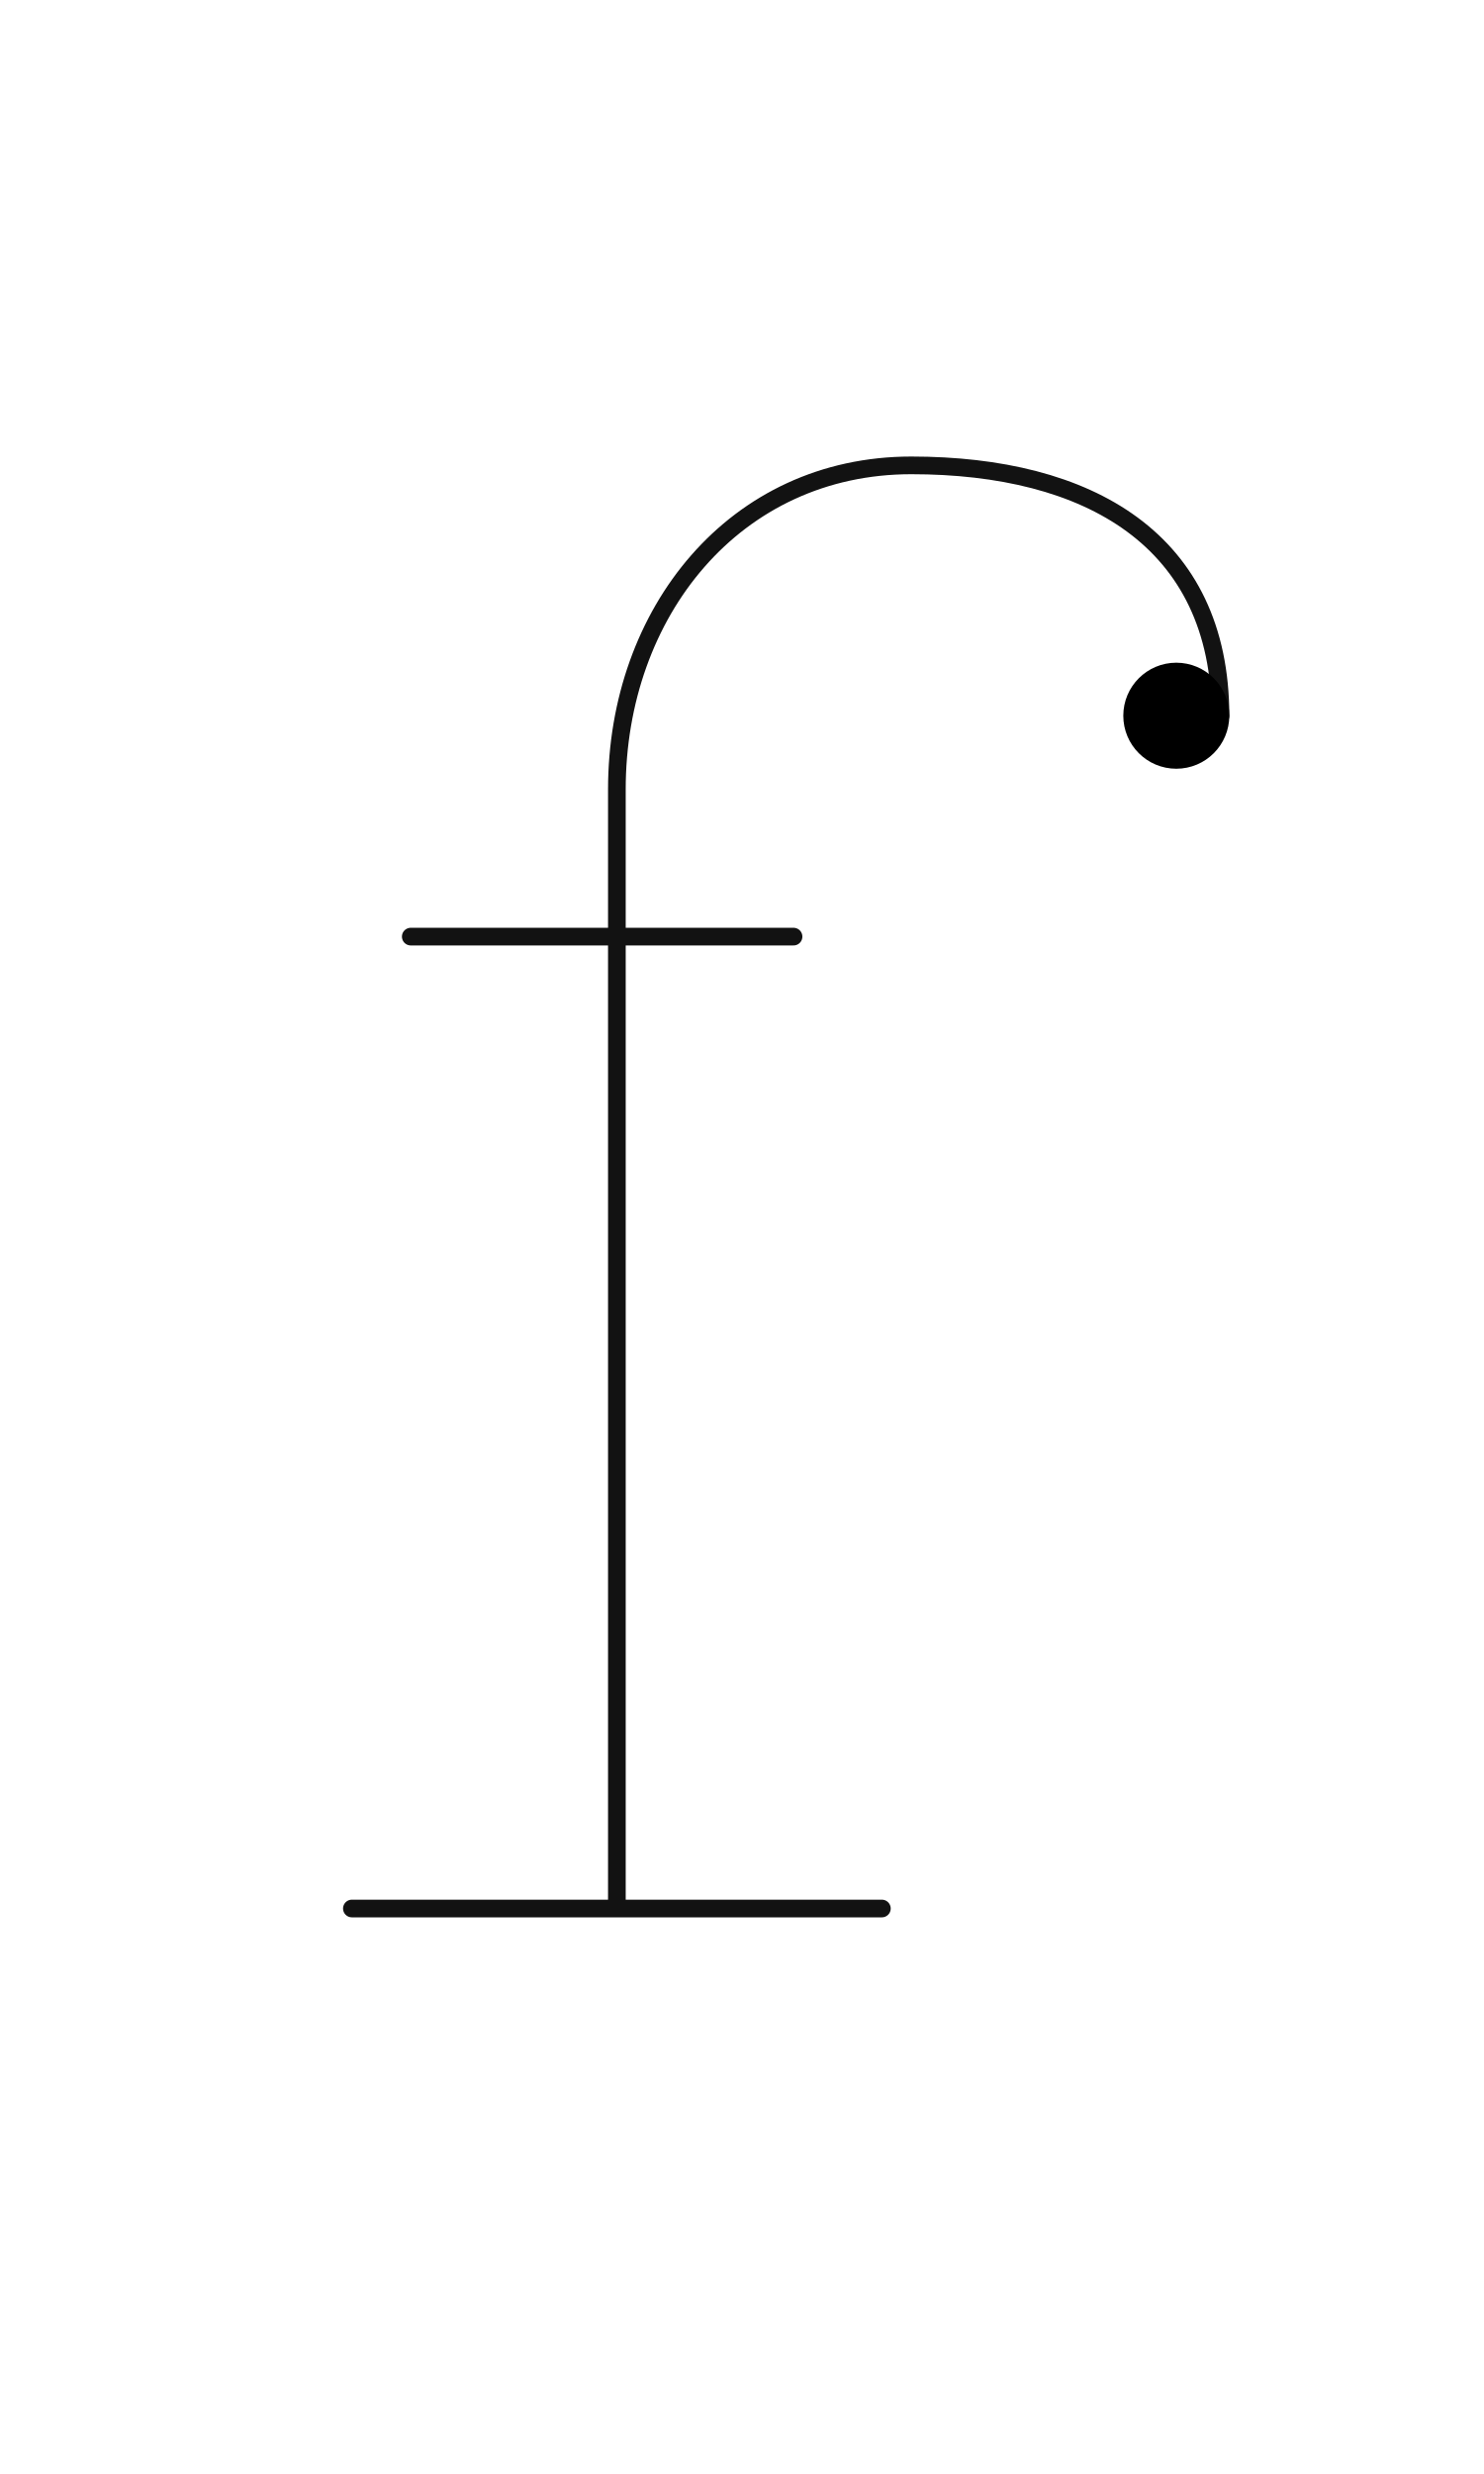
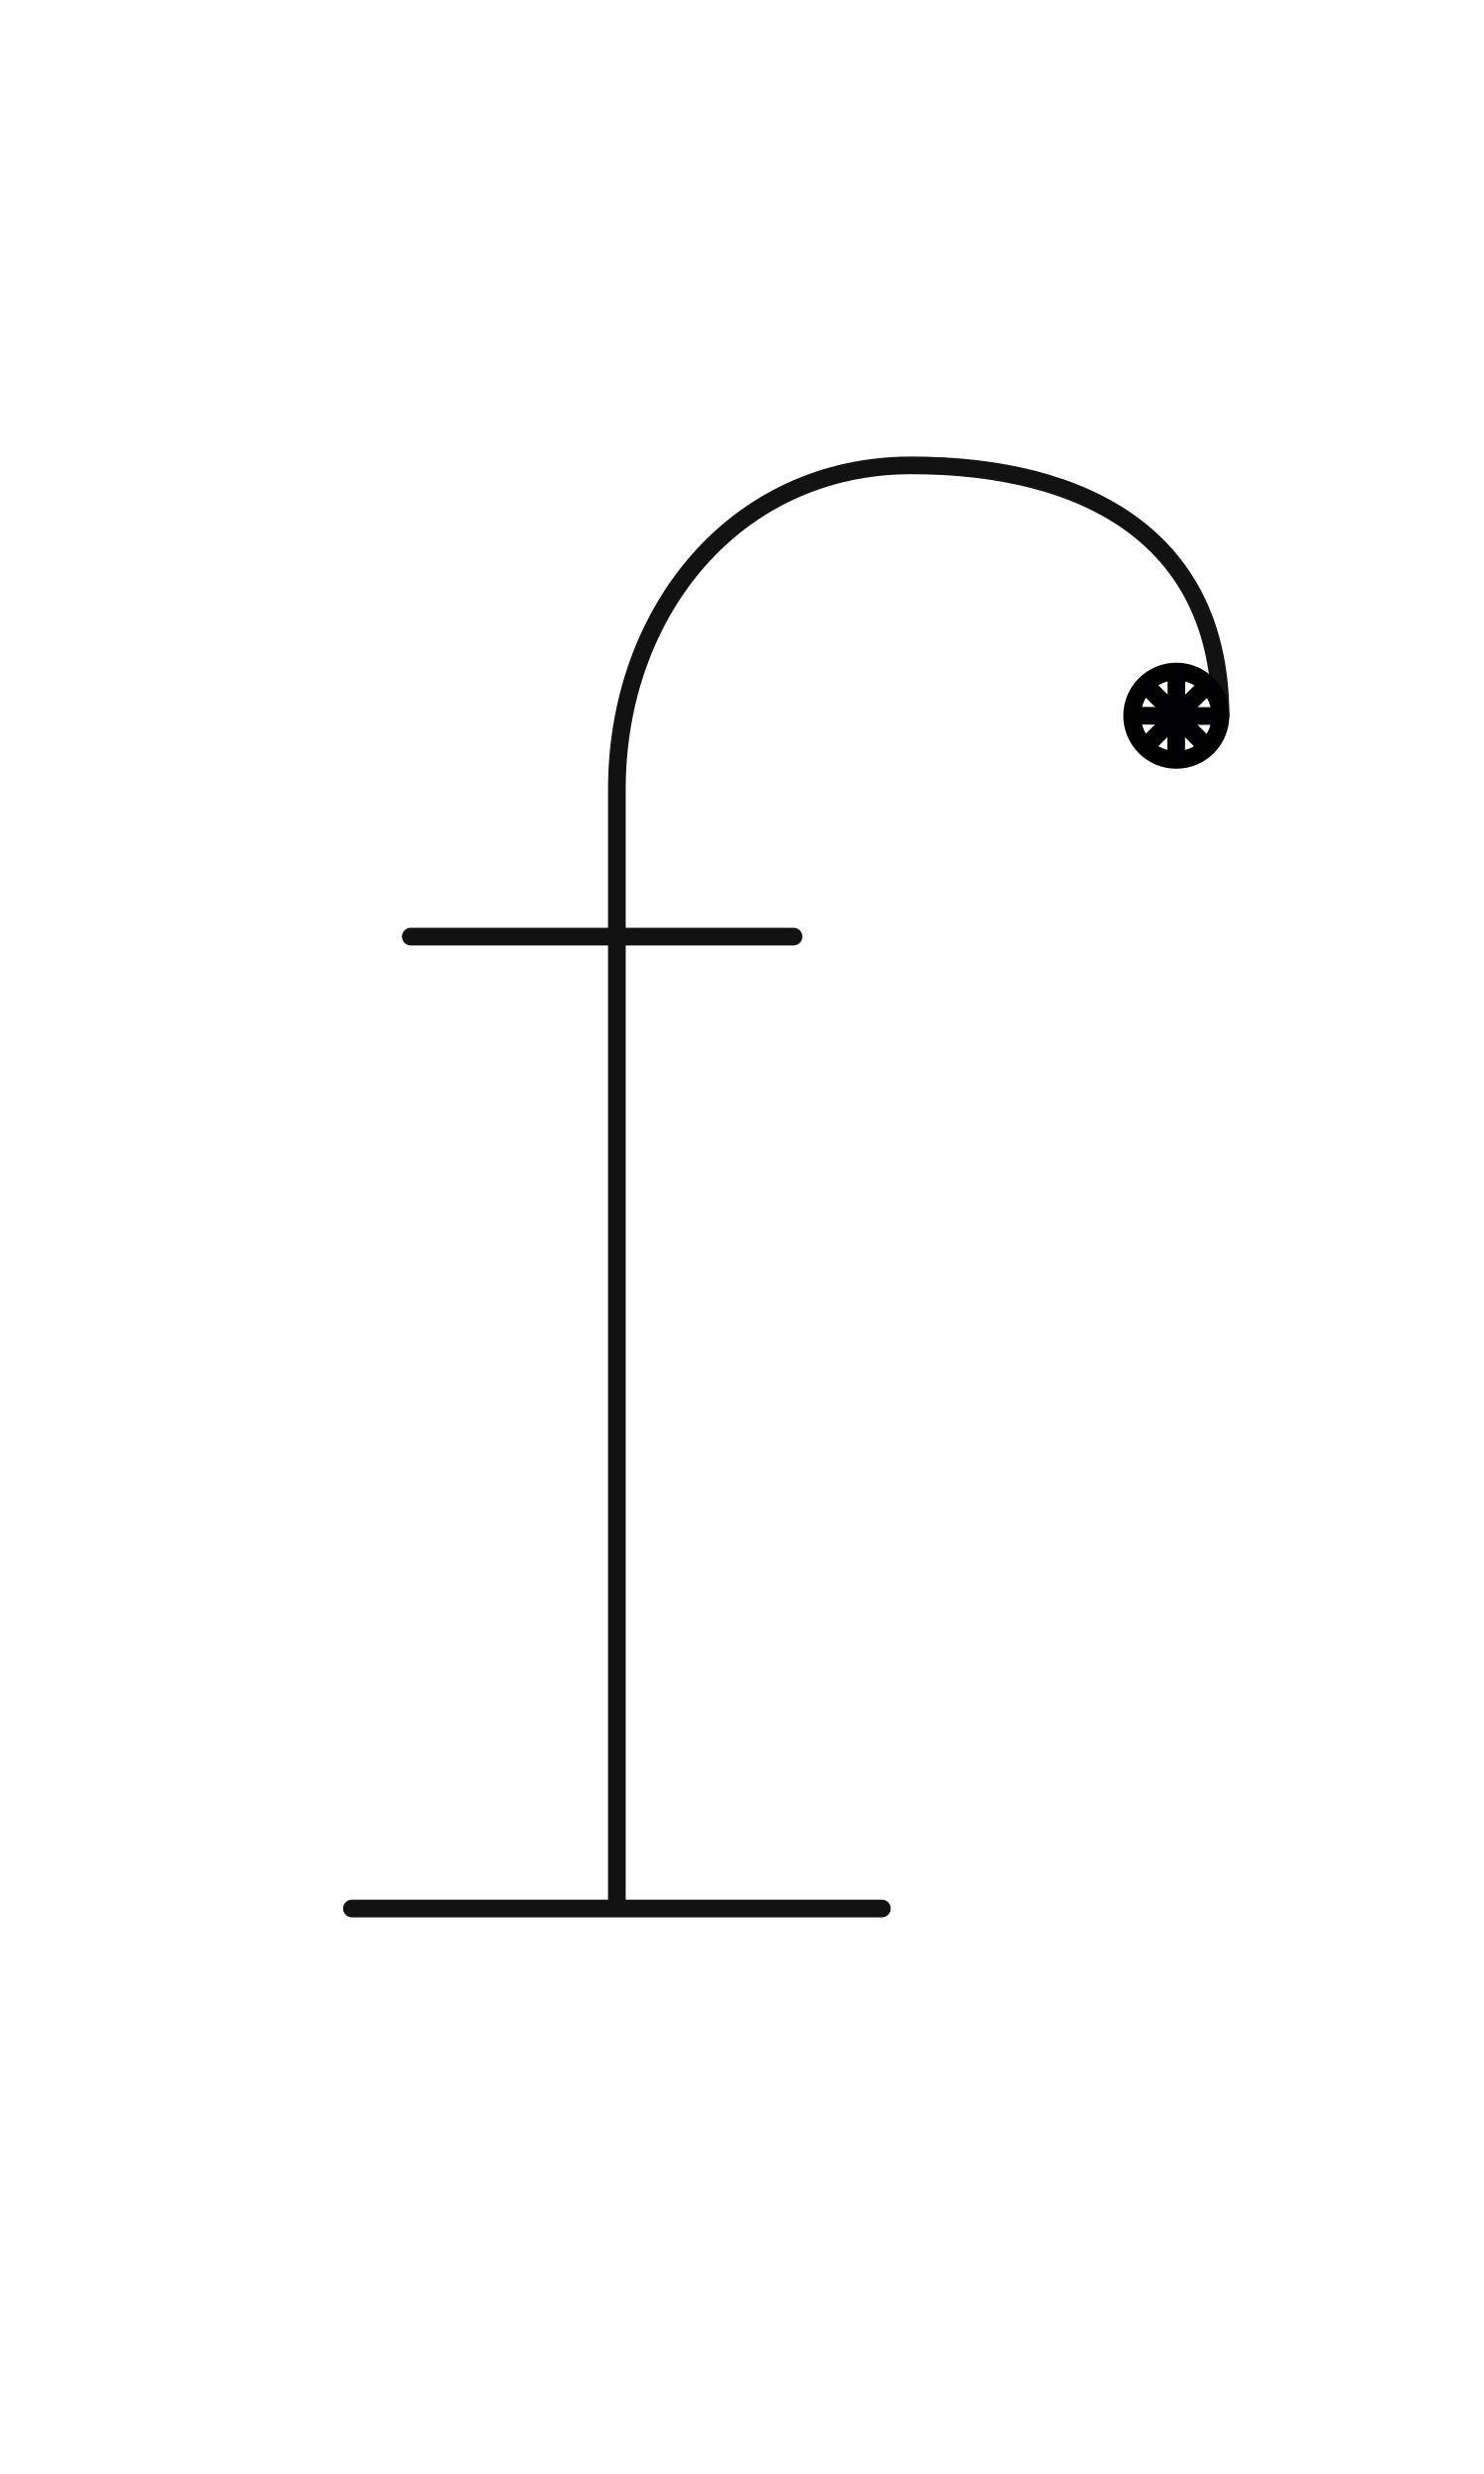
<svg xmlns="http://www.w3.org/2000/svg" width="1008" height="1680" viewBox="0 0 63 105" version="1.1" id="svg5" xml:space="preserve">
  <defs id="defs2" />
  <g id="layer3" style="display:inline;opacity:0.5;stroke-width:3.6;stroke-dasharray:none" transform="matrix(0.8333333,0,0,0.8333333,-157.9762,-173.0963)" />
  <g id="layer2" style="display:inline" />
  <g id="layer1" style="display:inline">
    <path style="display:inline;fill:none;fill-opacity:1;stroke:#121212;stroke-width:0.75;stroke-linecap:round;stroke-linejoin:round;stroke-miterlimit:2.613;stroke-dasharray:none;stroke-opacity:1" d="m 14.938,81 22.5,1e-5" id="path2072" />
    <path style="display:inline;fill:none;fill-opacity:1;stroke:#121212;stroke-width:0.75;stroke-linecap:round;stroke-linejoin:round;stroke-miterlimit:2.613;stroke-dasharray:none;stroke-opacity:1" d="M 26.188,80.875 V 33.501 c 0,-7.5 5,-13.75 12.5,-13.75 7.5,0 13.125,3.14 13.125,10.64" id="path2074" />
-     <circle style="display:inline;fill:#000000;fill-opacity:1;stroke:#000000;stroke-width:0.75;stroke-linecap:round;stroke-linejoin:round;stroke-opacity:1;stroke-dasharray:none" id="path1573-2-8" cx="49.937" cy="30.376" r="1.875" />
+     <circle style="display:inline;fill:none;fill-opacity:1;stroke:#000000;stroke-width:0.75;stroke-linecap:round;stroke-linejoin:round;stroke-opacity:1;stroke-dasharray:none" id="path1573-2-8" cx="49.937" cy="30.376" r="1.875" />
    <path style="display:inline;fill:none;fill-opacity:1;stroke:#121212;stroke-width:0.75;stroke-linecap:round;stroke-linejoin:round;stroke-miterlimit:2.613;stroke-dasharray:none;stroke-opacity:1" d="m 17.438,39.751 16.25,-1e-5" id="path267" />
+     <path style="fill:none;stroke:#010103;stroke-width:0.75;stroke-linecap:round;stroke-linejoin:round;stroke-miterlimit:2.613" d="m 48.187,30.376 3.5,0.015" id="path10059" />
+     <path style="fill:none;stroke:#010103;stroke-width:0.75;stroke-linecap:round;stroke-linejoin:round;stroke-miterlimit:2.613" d="m 48.705,29.14 2.464,2.486" id="path10061" />
+     <path style="fill:none;stroke:#010103;stroke-width:0.75;stroke-linecap:round;stroke-linejoin:round;stroke-miterlimit:2.613" d="m 49.945,28.633 -0.015,3.5" id="path10063" />
+     <path style="fill:none;stroke:#010103;stroke-width:0.75;stroke-linecap:round;stroke-linejoin:round;stroke-miterlimit:2.613" d="m 51.18,29.151 -2.486,2.464" id="path10065" />
  </g>
</svg>
